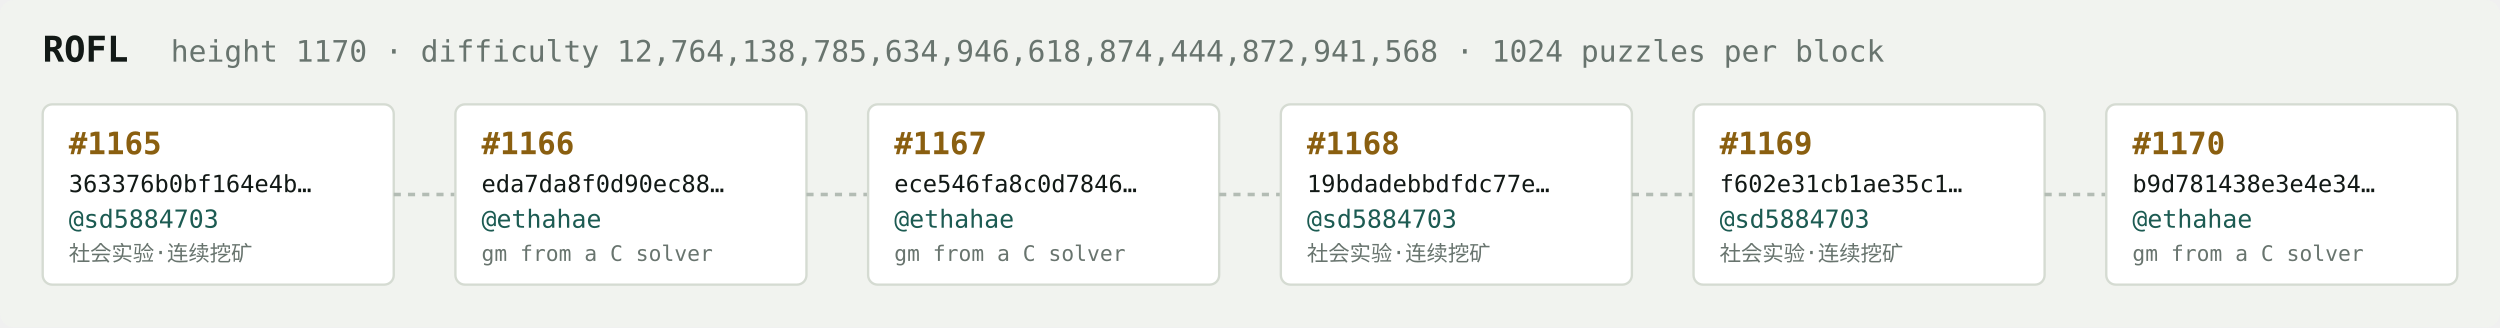
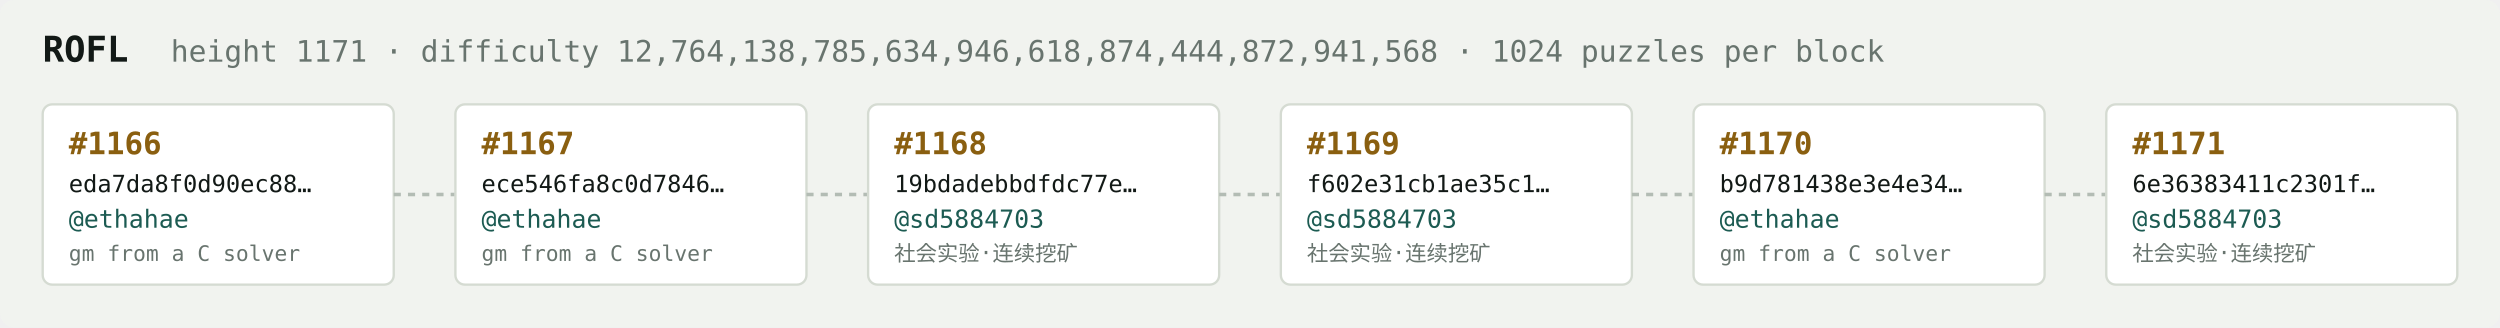
<svg xmlns="http://www.w3.org/2000/svg" width="1054" height="138" viewBox="0 0 1054 138" font-family="ui-monospace,SFMono-Regular,Menlo,monospace">
  <rect fill="#f1f3ef" width="1054" height="138" rx="6" />
  <text x="18" y="26" fill="#121916" font-size="15" font-weight="700">ROFL</text>
-   <text x="72" y="26" fill="#68746e" font-size="12.5">height 1170 · difficulty 12,764,138,785,634,946,618,874,444,872,941,568 · 1024 puzzles per block</text>
+   <text x="72" y="26" fill="#68746e" font-size="12.5">height 1171 · difficulty 12,764,138,785,634,946,618,874,444,872,941,568 · 1024 puzzles per block</text>
  <rect x="18" y="44" width="148" height="76" rx="4" fill="#ffffff" stroke="#d5dbd2" stroke-width="1" />
-   <text x="29" y="65" fill="#8a5f10" font-size="13" font-weight="700">#1165</text>
-   <text x="29" y="81" fill="#121916" font-size="10">363376b0bf164e4b…</text>
-   <text x="29" y="96" fill="#1c5b52" font-size="10.5">@sd5884703</text>
-   <text x="29" y="110" fill="#68746e" font-size="9">社会实验·连续挖矿</text>
+   <text x="29" y="65" fill="#8a5f10" font-size="13" font-weight="700">#1166</text>
+   <text x="29" y="81" fill="#121916" font-size="10">eda7da8f0d90ec88…</text>
+   <text x="29" y="96" fill="#1c5b52" font-size="10.5">@ethahae</text>
+   <text x="29" y="110" fill="#68746e" font-size="9">gm from a C solver</text>
  <line x1="166" y1="82.0" x2="192" y2="82.0" stroke="#b3bcb4" stroke-width="1.5" stroke-dasharray="3 3" />
  <rect x="192" y="44" width="148" height="76" rx="4" fill="#ffffff" stroke="#d5dbd2" stroke-width="1" />
-   <text x="203" y="65" fill="#8a5f10" font-size="13" font-weight="700">#1166</text>
-   <text x="203" y="81" fill="#121916" font-size="10">eda7da8f0d90ec88…</text>
+   <text x="203" y="65" fill="#8a5f10" font-size="13" font-weight="700">#1167</text>
+   <text x="203" y="81" fill="#121916" font-size="10">ece546fa8c0d7846…</text>
  <text x="203" y="96" fill="#1c5b52" font-size="10.5">@ethahae</text>
  <text x="203" y="110" fill="#68746e" font-size="9">gm from a C solver</text>
  <line x1="340" y1="82.0" x2="366" y2="82.0" stroke="#b3bcb4" stroke-width="1.5" stroke-dasharray="3 3" />
  <rect x="366" y="44" width="148" height="76" rx="4" fill="#ffffff" stroke="#d5dbd2" stroke-width="1" />
-   <text x="377" y="65" fill="#8a5f10" font-size="13" font-weight="700">#1167</text>
-   <text x="377" y="81" fill="#121916" font-size="10">ece546fa8c0d7846…</text>
-   <text x="377" y="96" fill="#1c5b52" font-size="10.5">@ethahae</text>
-   <text x="377" y="110" fill="#68746e" font-size="9">gm from a C solver</text>
+   <text x="377" y="65" fill="#8a5f10" font-size="13" font-weight="700">#1168</text>
+   <text x="377" y="81" fill="#121916" font-size="10">19bdadebbdfdc77e…</text>
+   <text x="377" y="96" fill="#1c5b52" font-size="10.5">@sd5884703</text>
+   <text x="377" y="110" fill="#68746e" font-size="9">社会实验·连续挖矿</text>
  <line x1="514" y1="82.0" x2="540" y2="82.0" stroke="#b3bcb4" stroke-width="1.5" stroke-dasharray="3 3" />
  <rect x="540" y="44" width="148" height="76" rx="4" fill="#ffffff" stroke="#d5dbd2" stroke-width="1" />
-   <text x="551" y="65" fill="#8a5f10" font-size="13" font-weight="700">#1168</text>
-   <text x="551" y="81" fill="#121916" font-size="10">19bdadebbdfdc77e…</text>
+   <text x="551" y="65" fill="#8a5f10" font-size="13" font-weight="700">#1169</text>
+   <text x="551" y="81" fill="#121916" font-size="10">f602e31cb1ae35c1…</text>
  <text x="551" y="96" fill="#1c5b52" font-size="10.5">@sd5884703</text>
  <text x="551" y="110" fill="#68746e" font-size="9">社会实验·连续挖矿</text>
  <line x1="688" y1="82.0" x2="714" y2="82.0" stroke="#b3bcb4" stroke-width="1.5" stroke-dasharray="3 3" />
  <rect x="714" y="44" width="148" height="76" rx="4" fill="#ffffff" stroke="#d5dbd2" stroke-width="1" />
-   <text x="725" y="65" fill="#8a5f10" font-size="13" font-weight="700">#1169</text>
-   <text x="725" y="81" fill="#121916" font-size="10">f602e31cb1ae35c1…</text>
-   <text x="725" y="96" fill="#1c5b52" font-size="10.5">@sd5884703</text>
-   <text x="725" y="110" fill="#68746e" font-size="9">社会实验·连续挖矿</text>
+   <text x="725" y="65" fill="#8a5f10" font-size="13" font-weight="700">#1170</text>
+   <text x="725" y="81" fill="#121916" font-size="10">b9d781438e3e4e34…</text>
+   <text x="725" y="96" fill="#1c5b52" font-size="10.5">@ethahae</text>
+   <text x="725" y="110" fill="#68746e" font-size="9">gm from a C solver</text>
  <line x1="862" y1="82.0" x2="888" y2="82.0" stroke="#b3bcb4" stroke-width="1.5" stroke-dasharray="3 3" />
  <rect x="888" y="44" width="148" height="76" rx="4" fill="#ffffff" stroke="#d5dbd2" stroke-width="1" />
-   <text x="899" y="65" fill="#8a5f10" font-size="13" font-weight="700">#1170</text>
-   <text x="899" y="81" fill="#121916" font-size="10">b9d781438e3e4e34…</text>
-   <text x="899" y="96" fill="#1c5b52" font-size="10.5">@ethahae</text>
-   <text x="899" y="110" fill="#68746e" font-size="9">gm from a C solver</text>
+   <text x="899" y="65" fill="#8a5f10" font-size="13" font-weight="700">#1171</text>
+   <text x="899" y="81" fill="#121916" font-size="10">6e36383411c2301f…</text>
+   <text x="899" y="96" fill="#1c5b52" font-size="10.5">@sd5884703</text>
+   <text x="899" y="110" fill="#68746e" font-size="9">社会实验·连续挖矿</text>
</svg>
